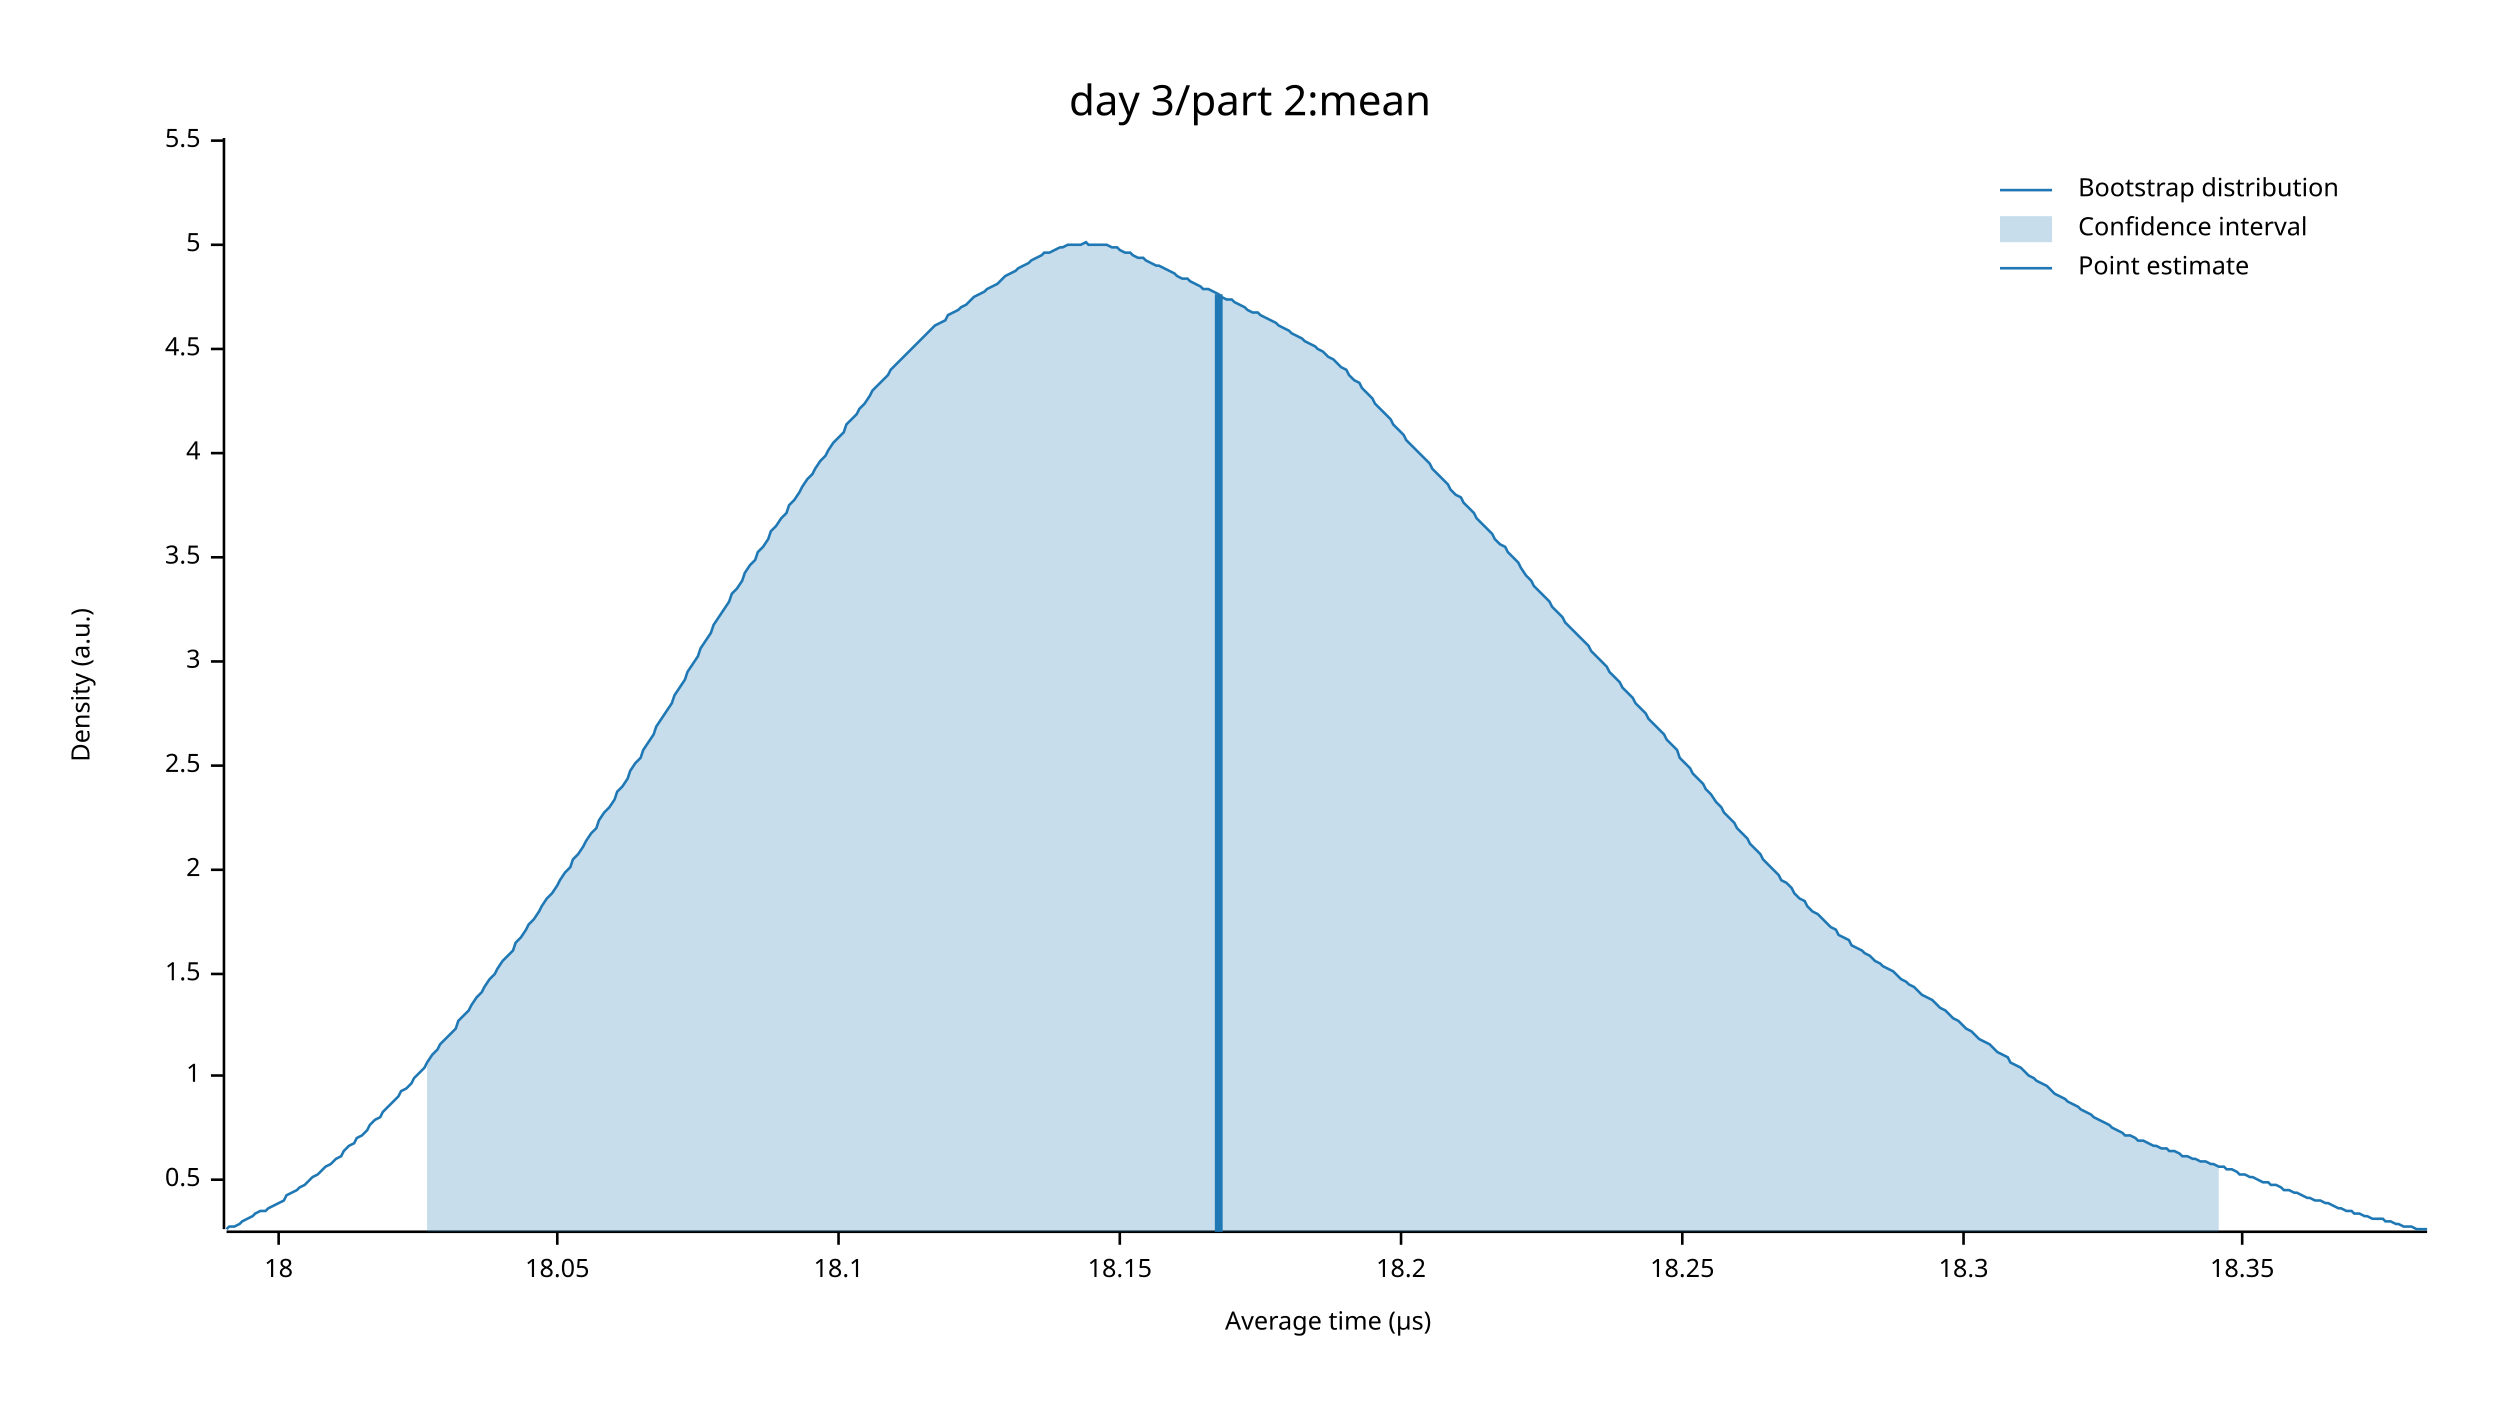
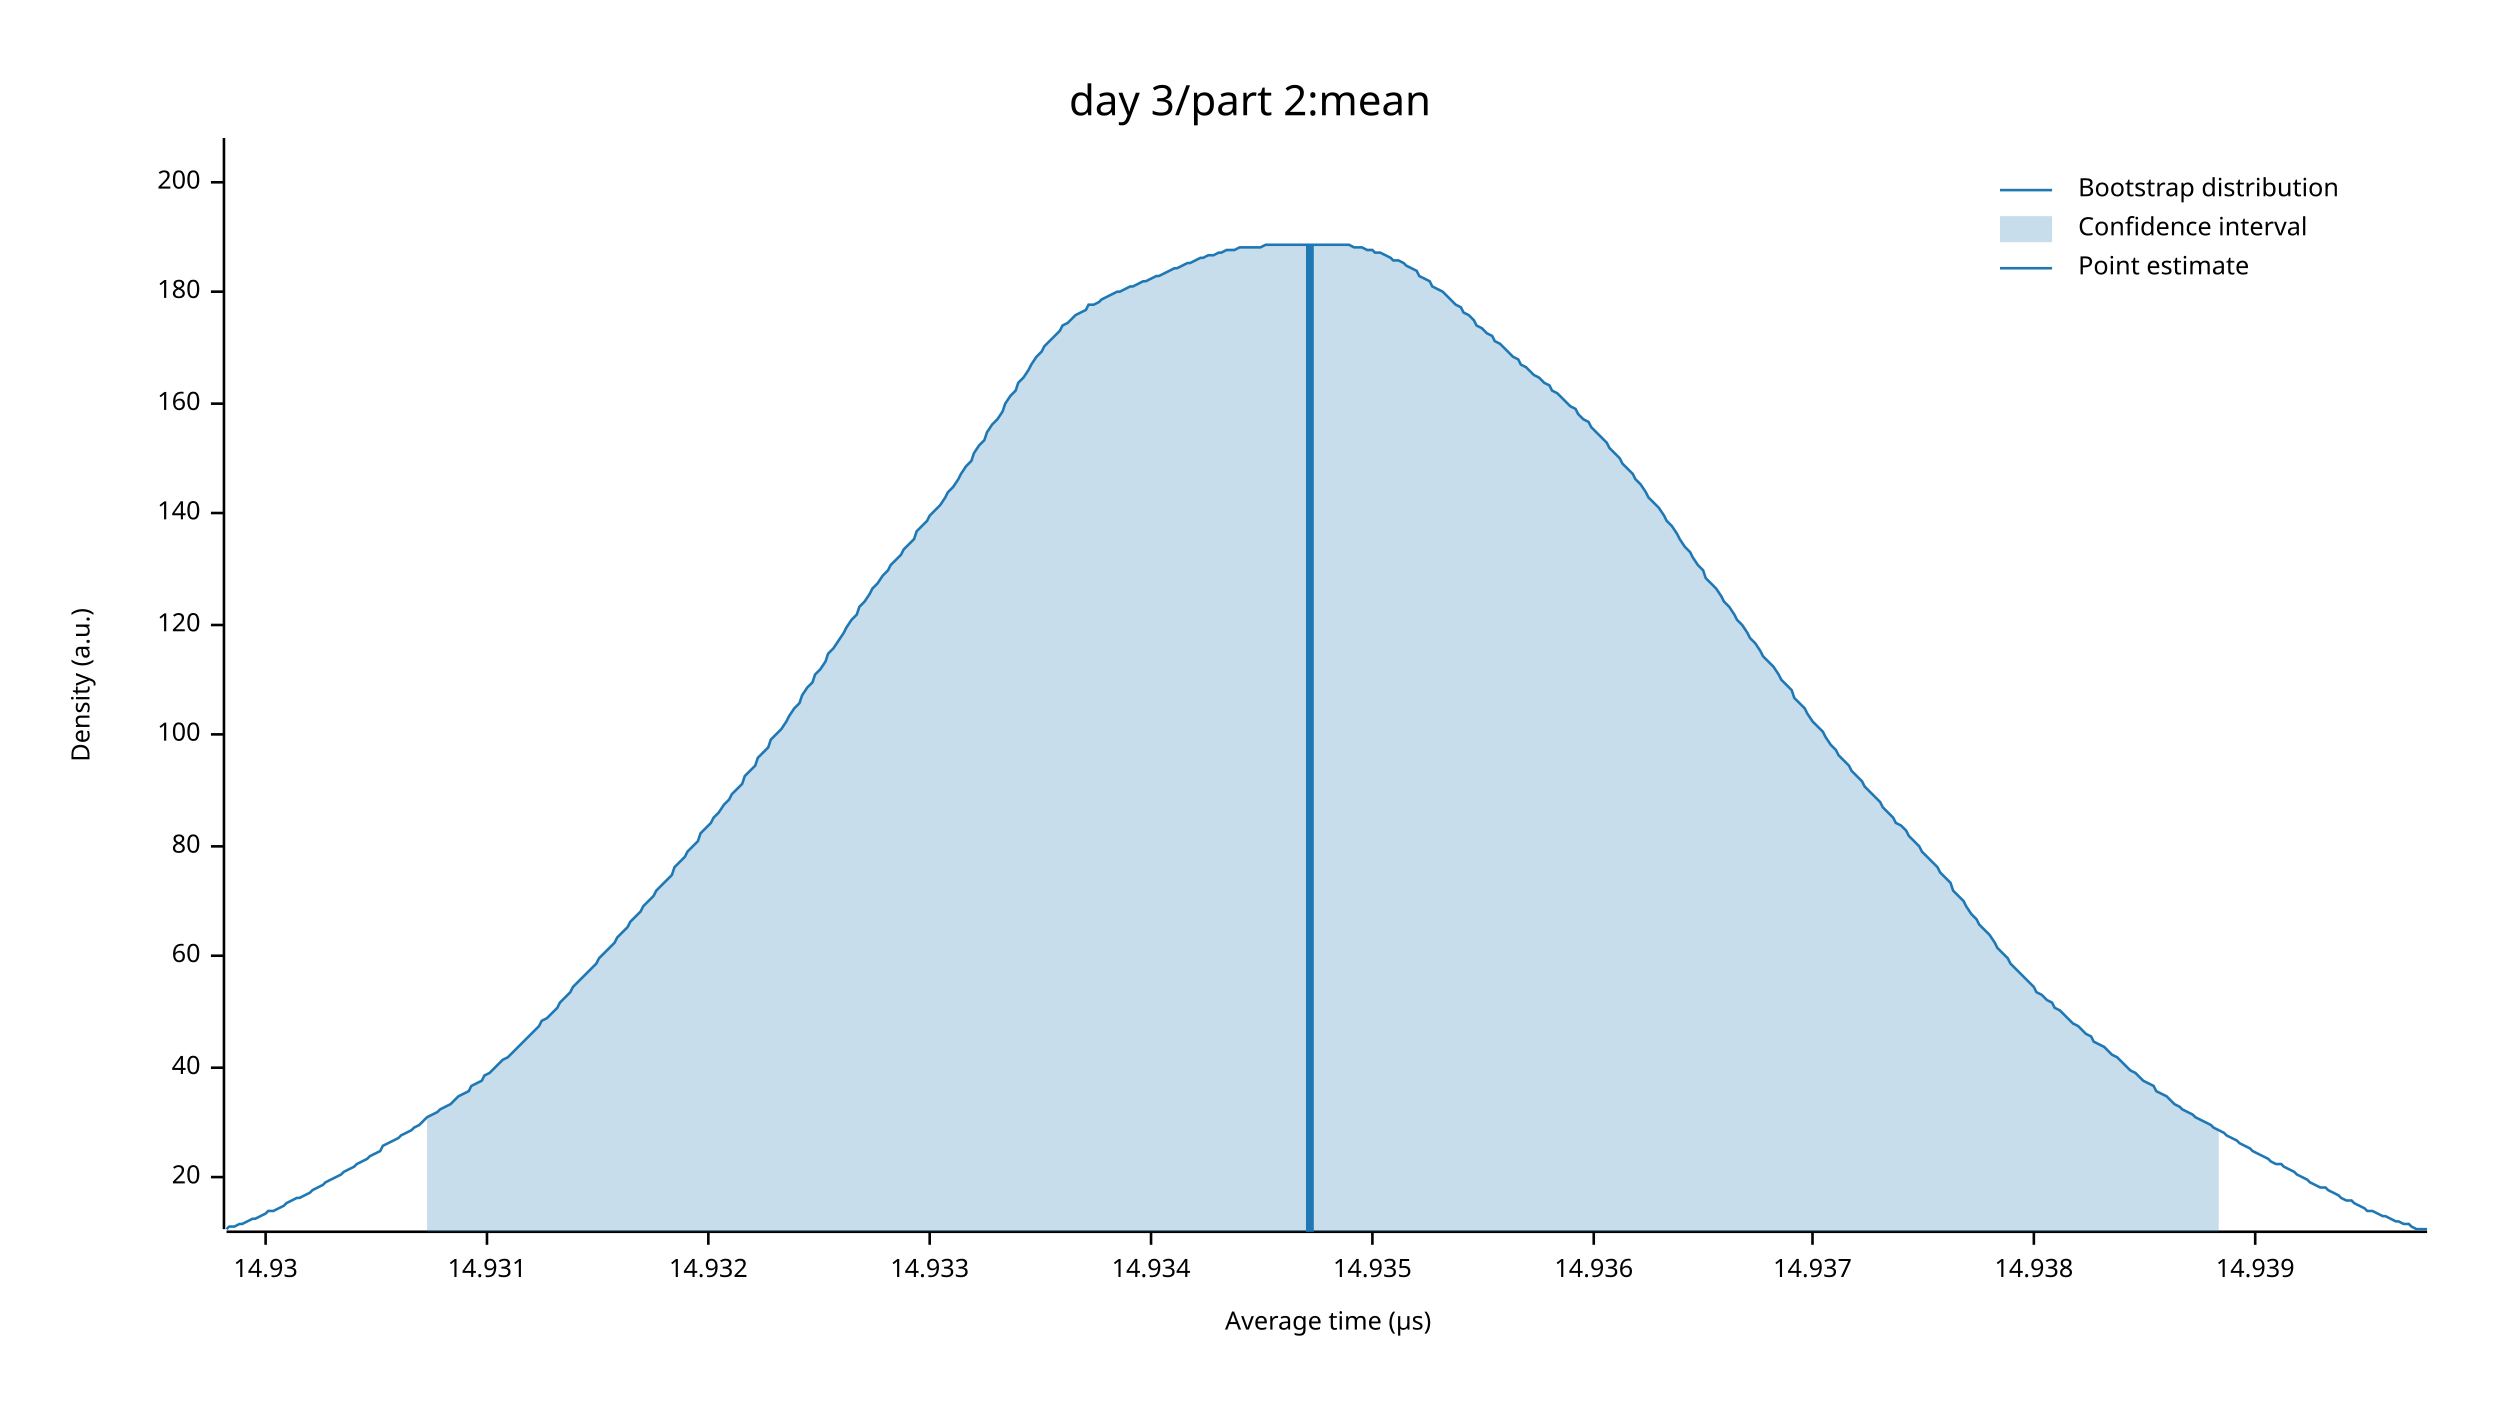
<svg xmlns="http://www.w3.org/2000/svg" width="960" height="540" viewBox="0 0 960 540">
  <text x="480" y="32" dy="0.76em" text-anchor="middle" font-family="sans-serif" font-size="16.129" opacity="1" fill="#000000">
day 3/part 2:mean
</text>
  <text x="27" y="263" dy="0.76em" text-anchor="middle" font-family="sans-serif" font-size="9.677" opacity="1" fill="#000000" transform="rotate(270, 27, 263)">
Density (a.u.)
</text>
  <text x="510" y="513" dy="-0.5ex" text-anchor="middle" font-family="sans-serif" font-size="9.677" opacity="1" fill="#000000">
Average time (µs)
</text>
  <polyline fill="none" opacity="1" stroke="#000000" stroke-width="1" points="86,53 86,472 " />
-   <text x="77" y="453" dy="0.5ex" text-anchor="end" font-family="sans-serif" font-size="9.677" opacity="1" fill="#000000">
- 0.5
+   <text x="77" y="452" dy="0.5ex" text-anchor="end" font-family="sans-serif" font-size="9.677" opacity="1" fill="#000000">
+ 20
</text>
-   <polyline fill="none" opacity="1" stroke="#000000" stroke-width="1" points="81,453 86,453 " />
-   <text x="77" y="413" dy="0.5ex" text-anchor="end" font-family="sans-serif" font-size="9.677" opacity="1" fill="#000000">
- 1
+   <polyline fill="none" opacity="1" stroke="#000000" stroke-width="1" points="81,452 86,452 " />
+   <text x="77" y="410" dy="0.5ex" text-anchor="end" font-family="sans-serif" font-size="9.677" opacity="1" fill="#000000">
+ 40
</text>
-   <polyline fill="none" opacity="1" stroke="#000000" stroke-width="1" points="81,413 86,413 " />
-   <text x="77" y="374" dy="0.5ex" text-anchor="end" font-family="sans-serif" font-size="9.677" opacity="1" fill="#000000">
- 1.5
+   <polyline fill="none" opacity="1" stroke="#000000" stroke-width="1" points="81,410 86,410 " />
+   <text x="77" y="367" dy="0.5ex" text-anchor="end" font-family="sans-serif" font-size="9.677" opacity="1" fill="#000000">
+ 60
</text>
-   <polyline fill="none" opacity="1" stroke="#000000" stroke-width="1" points="81,374 86,374 " />
-   <text x="77" y="334" dy="0.5ex" text-anchor="end" font-family="sans-serif" font-size="9.677" opacity="1" fill="#000000">
- 2
+   <polyline fill="none" opacity="1" stroke="#000000" stroke-width="1" points="81,367 86,367 " />
+   <text x="77" y="325" dy="0.5ex" text-anchor="end" font-family="sans-serif" font-size="9.677" opacity="1" fill="#000000">
+ 80
</text>
-   <polyline fill="none" opacity="1" stroke="#000000" stroke-width="1" points="81,334 86,334 " />
-   <text x="77" y="294" dy="0.5ex" text-anchor="end" font-family="sans-serif" font-size="9.677" opacity="1" fill="#000000">
- 2.5
+   <polyline fill="none" opacity="1" stroke="#000000" stroke-width="1" points="81,325 86,325 " />
+   <text x="77" y="282" dy="0.5ex" text-anchor="end" font-family="sans-serif" font-size="9.677" opacity="1" fill="#000000">
+ 100
</text>
-   <polyline fill="none" opacity="1" stroke="#000000" stroke-width="1" points="81,294 86,294 " />
-   <text x="77" y="254" dy="0.5ex" text-anchor="end" font-family="sans-serif" font-size="9.677" opacity="1" fill="#000000">
- 3
+   <polyline fill="none" opacity="1" stroke="#000000" stroke-width="1" points="81,282 86,282 " />
+   <text x="77" y="240" dy="0.5ex" text-anchor="end" font-family="sans-serif" font-size="9.677" opacity="1" fill="#000000">
+ 120
</text>
-   <polyline fill="none" opacity="1" stroke="#000000" stroke-width="1" points="81,254 86,254 " />
-   <text x="77" y="214" dy="0.5ex" text-anchor="end" font-family="sans-serif" font-size="9.677" opacity="1" fill="#000000">
- 3.5
+   <polyline fill="none" opacity="1" stroke="#000000" stroke-width="1" points="81,240 86,240 " />
+   <text x="77" y="197" dy="0.5ex" text-anchor="end" font-family="sans-serif" font-size="9.677" opacity="1" fill="#000000">
+ 140
</text>
-   <polyline fill="none" opacity="1" stroke="#000000" stroke-width="1" points="81,214 86,214 " />
-   <text x="77" y="174" dy="0.5ex" text-anchor="end" font-family="sans-serif" font-size="9.677" opacity="1" fill="#000000">
- 4
+   <polyline fill="none" opacity="1" stroke="#000000" stroke-width="1" points="81,197 86,197 " />
+   <text x="77" y="155" dy="0.5ex" text-anchor="end" font-family="sans-serif" font-size="9.677" opacity="1" fill="#000000">
+ 160
</text>
-   <polyline fill="none" opacity="1" stroke="#000000" stroke-width="1" points="81,174 86,174 " />
-   <text x="77" y="134" dy="0.5ex" text-anchor="end" font-family="sans-serif" font-size="9.677" opacity="1" fill="#000000">
- 4.5
+   <polyline fill="none" opacity="1" stroke="#000000" stroke-width="1" points="81,155 86,155 " />
+   <text x="77" y="112" dy="0.5ex" text-anchor="end" font-family="sans-serif" font-size="9.677" opacity="1" fill="#000000">
+ 180
</text>
-   <polyline fill="none" opacity="1" stroke="#000000" stroke-width="1" points="81,134 86,134 " />
-   <text x="77" y="94" dy="0.5ex" text-anchor="end" font-family="sans-serif" font-size="9.677" opacity="1" fill="#000000">
- 5
+   <polyline fill="none" opacity="1" stroke="#000000" stroke-width="1" points="81,112 86,112 " />
+   <text x="77" y="70" dy="0.5ex" text-anchor="end" font-family="sans-serif" font-size="9.677" opacity="1" fill="#000000">
+ 200
</text>
-   <polyline fill="none" opacity="1" stroke="#000000" stroke-width="1" points="81,94 86,94 " />
-   <text x="77" y="54" dy="0.5ex" text-anchor="end" font-family="sans-serif" font-size="9.677" opacity="1" fill="#000000">
- 5.5
+   <polyline fill="none" opacity="1" stroke="#000000" stroke-width="1" points="81,70 86,70 " />
+   <polyline fill="none" opacity="1" stroke="#000000" stroke-width="1" points="87,473 932,473 " />
+   <text x="102" y="483" dy="0.76em" text-anchor="middle" font-family="sans-serif" font-size="9.677" opacity="1" fill="#000000">
+ 14.93
</text>
-   <polyline fill="none" opacity="1" stroke="#000000" stroke-width="1" points="81,54 86,54 " />
-   <polyline fill="none" opacity="1" stroke="#000000" stroke-width="1" points="87,473 932,473 " />
-   <text x="107" y="483" dy="0.76em" text-anchor="middle" font-family="sans-serif" font-size="9.677" opacity="1" fill="#000000">
- 18
+   <polyline fill="none" opacity="1" stroke="#000000" stroke-width="1" points="102,473 102,478 " />
+   <text x="187" y="483" dy="0.76em" text-anchor="middle" font-family="sans-serif" font-size="9.677" opacity="1" fill="#000000">
+ 14.931
</text>
-   <polyline fill="none" opacity="1" stroke="#000000" stroke-width="1" points="107,473 107,478 " />
-   <text x="214" y="483" dy="0.76em" text-anchor="middle" font-family="sans-serif" font-size="9.677" opacity="1" fill="#000000">
- 18.05
+   <polyline fill="none" opacity="1" stroke="#000000" stroke-width="1" points="187,473 187,478 " />
+   <text x="272" y="483" dy="0.76em" text-anchor="middle" font-family="sans-serif" font-size="9.677" opacity="1" fill="#000000">
+ 14.932
</text>
-   <polyline fill="none" opacity="1" stroke="#000000" stroke-width="1" points="214,473 214,478 " />
-   <text x="322" y="483" dy="0.76em" text-anchor="middle" font-family="sans-serif" font-size="9.677" opacity="1" fill="#000000">
- 18.1
+   <polyline fill="none" opacity="1" stroke="#000000" stroke-width="1" points="272,473 272,478 " />
+   <text x="357" y="483" dy="0.76em" text-anchor="middle" font-family="sans-serif" font-size="9.677" opacity="1" fill="#000000">
+ 14.933
</text>
-   <polyline fill="none" opacity="1" stroke="#000000" stroke-width="1" points="322,473 322,478 " />
-   <text x="430" y="483" dy="0.76em" text-anchor="middle" font-family="sans-serif" font-size="9.677" opacity="1" fill="#000000">
- 18.15
+   <polyline fill="none" opacity="1" stroke="#000000" stroke-width="1" points="357,473 357,478 " />
+   <text x="442" y="483" dy="0.76em" text-anchor="middle" font-family="sans-serif" font-size="9.677" opacity="1" fill="#000000">
+ 14.934
</text>
-   <polyline fill="none" opacity="1" stroke="#000000" stroke-width="1" points="430,473 430,478 " />
-   <text x="538" y="483" dy="0.76em" text-anchor="middle" font-family="sans-serif" font-size="9.677" opacity="1" fill="#000000">
- 18.2
+   <polyline fill="none" opacity="1" stroke="#000000" stroke-width="1" points="442,473 442,478 " />
+   <text x="527" y="483" dy="0.76em" text-anchor="middle" font-family="sans-serif" font-size="9.677" opacity="1" fill="#000000">
+ 14.935
</text>
-   <polyline fill="none" opacity="1" stroke="#000000" stroke-width="1" points="538,473 538,478 " />
-   <text x="646" y="483" dy="0.76em" text-anchor="middle" font-family="sans-serif" font-size="9.677" opacity="1" fill="#000000">
- 18.25
+   <polyline fill="none" opacity="1" stroke="#000000" stroke-width="1" points="527,473 527,478 " />
+   <text x="612" y="483" dy="0.76em" text-anchor="middle" font-family="sans-serif" font-size="9.677" opacity="1" fill="#000000">
+ 14.936
</text>
-   <polyline fill="none" opacity="1" stroke="#000000" stroke-width="1" points="646,473 646,478 " />
-   <text x="754" y="483" dy="0.76em" text-anchor="middle" font-family="sans-serif" font-size="9.677" opacity="1" fill="#000000">
- 18.3
+   <polyline fill="none" opacity="1" stroke="#000000" stroke-width="1" points="612,473 612,478 " />
+   <text x="696" y="483" dy="0.76em" text-anchor="middle" font-family="sans-serif" font-size="9.677" opacity="1" fill="#000000">
+ 14.937
</text>
-   <polyline fill="none" opacity="1" stroke="#000000" stroke-width="1" points="754,473 754,478 " />
-   <text x="861" y="483" dy="0.76em" text-anchor="middle" font-family="sans-serif" font-size="9.677" opacity="1" fill="#000000">
- 18.35
+   <polyline fill="none" opacity="1" stroke="#000000" stroke-width="1" points="696,473 696,478 " />
+   <text x="781" y="483" dy="0.76em" text-anchor="middle" font-family="sans-serif" font-size="9.677" opacity="1" fill="#000000">
+ 14.938
</text>
-   <polyline fill="none" opacity="1" stroke="#000000" stroke-width="1" points="861,473 861,478 " />
-   <polyline fill="none" opacity="1" stroke="#1F78B4" stroke-width="1" points="87,472 88,471 90,471 92,470 93,469 95,468 97,467 98,466 100,465 102,465 103,464 105,463 107,462 109,461 110,459 112,458 114,457 115,456 117,455 119,453 120,452 122,451 124,449 125,448 127,447 129,445 131,444 132,442 134,440 136,439 137,437 139,436 141,434 142,432 144,430 146,429 147,427 149,425 151,423 153,421 154,419 156,418 158,416 159,414 161,412 163,410 164,408 166,405 168,403 169,401 171,399 173,397 175,395 176,392 178,390 180,388 181,386 183,383 185,381 186,379 188,376 190,374 191,372 193,369 195,367 197,365 198,362 200,360 202,357 203,355 205,353 207,350 208,348 210,345 212,343 214,340 215,338 217,335 219,333 220,330 222,328 224,325 225,323 227,320 229,318 230,315 232,312 234,310 236,307 237,304 239,302 241,299 242,296 244,293 246,291 247,288 249,285 251,282 252,279 254,276 256,273 258,270 259,267 261,264 263,261 264,258 266,255 268,252 269,249 271,246 273,243 274,240 276,237 278,234 280,231 281,228 283,226 285,223 286,220 288,217 290,215 291,212 293,210 295,207 296,204 298,202 300,199 302,197 303,194 305,192 307,189 308,187 310,184 312,182 313,180 315,177 317,175 318,173 320,170 322,168 324,166 325,163 327,161 329,159 330,157 332,155 334,152 335,150 337,148 339,146 341,144 342,142 344,140 346,138 347,137 349,135 351,133 352,132 354,130 356,128 357,127 359,125 361,124 363,123 364,121 366,120 368,119 369,118 371,117 373,115 374,114 376,113 378,112 379,111 381,110 383,109 385,107 386,106 388,105 390,104 391,103 393,102 395,101 396,100 398,99 400,98 401,97 403,97 405,96 407,95 408,95 410,94 412,94 413,94 415,94 417,93 418,94 420,94 422,94 423,94 425,94 427,95 429,95 430,96 432,97 434,97 435,98 437,99 439,99 440,100 442,101 444,102 445,102 447,103 449,104 451,105 452,106 454,107 456,107 457,108 459,109 461,110 462,111 464,111 466,112 468,113 469,114 471,115 473,115 474,116 476,117 478,118 479,119 481,120 483,120 484,121 486,122 488,123 490,124 491,125 493,126 495,127 496,128 498,129 500,130 501,131 503,132 505,133 506,134 508,135 510,137 512,138 513,139 515,141 517,142 518,144 520,146 522,147 523,149 525,151 527,153 528,155 530,157 532,159 534,161 535,163 537,165 539,167 540,169 542,171 544,173 545,174 547,176 549,178 550,180 552,182 554,184 556,186 557,188 559,190 561,191 562,193 564,195 566,197 567,199 569,201 571,203 573,205 574,207 576,209 578,210 579,212 581,214 583,216 584,218 586,221 588,223 589,225 591,227 593,229 595,231 596,233 598,235 600,237 601,239 603,241 605,243 606,244 608,246 610,248 611,250 613,252 615,254 617,256 618,258 620,260 622,262 623,264 625,266 627,268 628,270 630,272 632,274 633,276 635,278 637,280 639,282 640,284 642,286 644,288 645,291 647,293 649,295 650,297 652,299 654,301 655,303 657,305 659,308 661,310 662,312 664,314 666,316 667,318 669,320 671,322 672,324 674,326 676,328 677,330 679,332 681,334 683,336 684,338 686,339 688,341 689,343 691,345 693,346 694,348 696,350 698,351 700,353 701,354 703,356 705,357 706,359 708,360 710,361 711,363 713,364 715,365 716,366 718,367 720,369 722,370 723,371 725,372 727,373 728,374 730,376 732,377 733,378 735,379 737,381 738,382 740,383 742,384 744,386 745,387 747,388 749,390 750,391 752,392 754,394 755,395 757,396 759,398 760,399 762,400 764,401 766,403 767,404 769,405 771,406 772,408 774,409 776,410 777,411 779,413 781,414 782,415 784,416 786,417 788,419 789,420 791,421 793,422 794,423 796,424 798,425 799,426 801,427 803,428 804,429 806,430 808,431 810,432 811,433 813,434 815,435 816,436 818,436 820,437 821,438 823,438 825,439 827,440 828,440 830,441 832,441 833,442 835,442 837,443 838,444 840,444 842,445 843,445 845,446 847,446 849,447 850,447 852,448 854,448 855,449 857,449 859,450 860,451 862,451 864,452 865,452 867,453 869,454 871,454 872,455 874,455 876,456 877,457 879,457 881,458 882,458 884,459 886,460 887,460 889,461 891,461 893,462 894,462 896,463 898,464 899,464 901,465 903,465 904,466 906,466 908,467 909,467 911,468 913,468 915,468 916,469 918,469 920,470 921,470 923,471 925,471 926,471 928,472 930,472 932,472 " />
-   <polygon opacity="0.25" fill="#1F78B4" points="164,408 166,405 168,403 169,401 171,399 173,397 175,395 176,392 178,390 180,388 181,386 183,383 185,381 186,379 188,376 190,374 191,372 193,369 195,367 197,365 198,362 200,360 202,357 203,355 205,353 207,350 208,348 210,345 212,343 214,340 215,338 217,335 219,333 220,330 222,328 224,325 225,323 227,320 229,318 230,315 232,312 234,310 236,307 237,304 239,302 241,299 242,296 244,293 246,291 247,288 249,285 251,282 252,279 254,276 256,273 258,270 259,267 261,264 263,261 264,258 266,255 268,252 269,249 271,246 273,243 274,240 276,237 278,234 280,231 281,228 283,226 285,223 286,220 288,217 290,215 291,212 293,210 295,207 296,204 298,202 300,199 302,197 303,194 305,192 307,189 308,187 310,184 312,182 313,180 315,177 317,175 318,173 320,170 322,168 324,166 325,163 327,161 329,159 330,157 332,155 334,152 335,150 337,148 339,146 341,144 342,142 344,140 346,138 347,137 349,135 351,133 352,132 354,130 356,128 357,127 359,125 361,124 363,123 364,121 366,120 368,119 369,118 371,117 373,115 374,114 376,113 378,112 379,111 381,110 383,109 385,107 386,106 388,105 390,104 391,103 393,102 395,101 396,100 398,99 400,98 401,97 403,97 405,96 407,95 408,95 410,94 412,94 413,94 415,94 417,93 418,94 420,94 422,94 423,94 425,94 427,95 429,95 430,96 432,97 434,97 435,98 437,99 439,99 440,100 442,101 444,102 445,102 447,103 449,104 451,105 452,106 454,107 456,107 457,108 459,109 461,110 462,111 464,111 466,112 468,113 469,114 471,115 473,115 474,116 476,117 478,118 479,119 481,120 483,120 484,121 486,122 488,123 490,124 491,125 493,126 495,127 496,128 498,129 500,130 501,131 503,132 505,133 506,134 508,135 510,137 512,138 513,139 515,141 517,142 518,144 520,146 522,147 523,149 525,151 527,153 528,155 530,157 532,159 534,161 535,163 537,165 539,167 540,169 542,171 544,173 545,174 547,176 549,178 550,180 552,182 554,184 556,186 557,188 559,190 561,191 562,193 564,195 566,197 567,199 569,201 571,203 573,205 574,207 576,209 578,210 579,212 581,214 583,216 584,218 586,221 588,223 589,225 591,227 593,229 595,231 596,233 598,235 600,237 601,239 603,241 605,243 606,244 608,246 610,248 611,250 613,252 615,254 617,256 618,258 620,260 622,262 623,264 625,266 627,268 628,270 630,272 632,274 633,276 635,278 637,280 639,282 640,284 642,286 644,288 645,291 647,293 649,295 650,297 652,299 654,301 655,303 657,305 659,308 661,310 662,312 664,314 666,316 667,318 669,320 671,322 672,324 674,326 676,328 677,330 679,332 681,334 683,336 684,338 686,339 688,341 689,343 691,345 693,346 694,348 696,350 698,351 700,353 701,354 703,356 705,357 706,359 708,360 710,361 711,363 713,364 715,365 716,366 718,367 720,369 722,370 723,371 725,372 727,373 728,374 730,376 732,377 733,378 735,379 737,381 738,382 740,383 742,384 744,386 745,387 747,388 749,390 750,391 752,392 754,394 755,395 757,396 759,398 760,399 762,400 764,401 766,403 767,404 769,405 771,406 772,408 774,409 776,410 777,411 779,413 781,414 782,415 784,416 786,417 788,419 789,420 791,421 793,422 794,423 796,424 798,425 799,426 801,427 803,428 804,429 806,430 808,431 810,432 811,433 813,434 815,435 816,436 818,436 820,437 821,438 823,438 825,439 827,440 828,440 830,441 832,441 833,442 835,442 837,443 838,444 840,444 842,445 843,445 845,446 847,446 849,447 850,447 852,448 852,473 164,473 " />
-   <polyline fill="none" opacity="1" stroke="#1F78B4" stroke-width="3" points="468,473 468,113 " />
+   <polyline fill="none" opacity="1" stroke="#000000" stroke-width="1" points="781,473 781,478 " />
+   <text x="866" y="483" dy="0.76em" text-anchor="middle" font-family="sans-serif" font-size="9.677" opacity="1" fill="#000000">
+ 14.939
+ </text>
+   <polyline fill="none" opacity="1" stroke="#000000" stroke-width="1" points="866,473 866,478 " />
+   <polyline fill="none" opacity="1" stroke="#1F78B4" stroke-width="1" points="87,472 88,471 90,471 92,470 93,470 95,469 97,468 98,468 100,467 102,466 103,465 105,465 107,464 109,463 110,462 112,461 114,460 115,460 117,459 119,458 120,457 122,456 124,455 125,454 127,453 129,452 131,451 132,450 134,449 136,448 137,447 139,446 141,445 142,444 144,443 146,442 147,440 149,439 151,438 153,437 154,436 156,435 158,434 159,433 161,432 163,430 164,429 166,428 168,427 169,426 171,425 173,424 175,422 176,421 178,420 180,419 181,417 183,416 185,415 186,413 188,412 190,410 191,409 193,407 195,406 197,404 198,403 200,401 202,399 203,398 205,396 207,394 208,392 210,391 212,389 214,387 215,385 217,383 219,381 220,379 222,377 224,375 225,374 227,372 229,370 230,368 232,366 234,364 236,362 237,360 239,358 241,356 242,354 244,352 246,350 247,348 249,346 251,344 252,342 254,340 256,338 258,336 259,333 261,331 263,329 264,327 266,325 268,323 269,320 271,318 273,316 274,314 276,312 278,309 280,307 281,305 283,303 285,301 286,298 288,296 290,294 291,291 293,289 295,287 296,284 298,282 300,280 302,277 303,275 305,272 307,270 308,267 310,264 312,262 313,259 315,257 317,254 318,251 320,249 322,246 324,243 325,241 327,238 329,236 330,233 332,231 334,228 335,226 337,224 339,221 341,219 342,217 344,215 346,213 347,211 349,209 351,207 352,204 354,202 356,200 357,198 359,196 361,194 363,191 364,189 366,187 368,184 369,182 371,179 373,177 374,174 376,171 378,169 379,166 381,163 383,161 385,158 386,155 388,152 390,150 391,147 393,145 395,142 396,140 398,137 400,135 401,133 403,131 405,129 407,127 408,125 410,124 412,122 413,121 415,120 417,119 418,117 420,117 422,116 423,115 425,114 427,113 429,112 430,112 432,111 434,110 435,110 437,109 439,108 440,108 442,107 444,106 445,106 447,105 449,104 451,103 452,103 454,102 456,101 457,101 459,100 461,99 462,99 464,98 466,98 468,97 469,97 471,96 473,96 474,96 476,95 478,95 479,95 481,95 483,95 484,95 486,94 488,94 490,94 491,94 493,94 495,94 496,94 498,94 500,94 501,94 503,94 505,94 506,94 508,94 510,94 512,94 513,94 515,94 517,94 518,94 520,95 522,95 523,95 525,96 527,96 528,97 530,97 532,98 534,99 535,100 537,100 539,101 540,102 542,103 544,104 545,106 547,107 549,108 550,110 552,111 554,112 556,114 557,115 559,117 561,118 562,120 564,121 566,123 567,125 569,126 571,128 573,129 574,131 576,132 578,134 579,135 581,137 583,138 584,140 586,141 588,143 589,144 591,145 593,147 595,148 596,150 598,151 600,153 601,154 603,156 605,157 606,159 608,161 610,162 611,164 613,166 615,168 617,170 618,172 620,174 622,176 623,178 625,180 627,182 628,184 630,186 632,189 633,191 635,193 637,195 639,198 640,200 642,202 644,205 645,207 647,210 649,212 650,214 652,217 654,219 655,222 657,224 659,226 661,229 662,231 664,233 666,236 667,238 669,240 671,243 672,245 674,247 676,250 677,252 679,254 681,256 683,259 684,261 686,263 688,265 689,268 691,270 693,272 694,274 696,277 698,279 700,281 701,283 703,286 705,288 706,290 708,292 710,294 711,296 713,298 715,300 716,302 718,304 720,306 722,308 723,310 725,312 727,314 728,316 730,317 732,319 733,321 735,323 737,325 738,327 740,329 742,331 744,333 745,335 747,337 749,339 750,342 752,344 754,346 755,348 757,351 759,353 760,355 762,357 764,359 766,362 767,364 769,366 771,368 772,370 774,372 776,374 777,375 779,377 781,379 782,381 784,382 786,384 788,385 789,387 791,388 793,390 794,391 796,393 798,394 799,395 801,397 803,398 804,400 806,401 808,402 810,404 811,405 813,406 815,408 816,409 818,411 820,412 821,413 823,415 825,416 827,417 828,419 830,420 832,421 833,422 835,424 837,425 838,426 840,427 842,428 843,429 845,430 847,431 849,432 850,433 852,434 854,435 855,436 857,437 859,438 860,439 862,440 864,441 865,442 867,443 869,444 871,445 872,446 874,447 876,447 877,448 879,449 881,450 882,451 884,452 886,453 887,454 889,455 891,456 893,456 894,457 896,458 898,459 899,460 901,461 903,461 904,462 906,463 908,464 909,465 911,465 913,466 915,467 916,467 918,468 920,469 921,469 923,470 925,470 926,471 928,472 930,472 932,472 " />
+   <polygon opacity="0.25" fill="#1F78B4" points="164,429 166,428 168,427 169,426 171,425 173,424 175,422 176,421 178,420 180,419 181,417 183,416 185,415 186,413 188,412 190,410 191,409 193,407 195,406 197,404 198,403 200,401 202,399 203,398 205,396 207,394 208,392 210,391 212,389 214,387 215,385 217,383 219,381 220,379 222,377 224,375 225,374 227,372 229,370 230,368 232,366 234,364 236,362 237,360 239,358 241,356 242,354 244,352 246,350 247,348 249,346 251,344 252,342 254,340 256,338 258,336 259,333 261,331 263,329 264,327 266,325 268,323 269,320 271,318 273,316 274,314 276,312 278,309 280,307 281,305 283,303 285,301 286,298 288,296 290,294 291,291 293,289 295,287 296,284 298,282 300,280 302,277 303,275 305,272 307,270 308,267 310,264 312,262 313,259 315,257 317,254 318,251 320,249 322,246 324,243 325,241 327,238 329,236 330,233 332,231 334,228 335,226 337,224 339,221 341,219 342,217 344,215 346,213 347,211 349,209 351,207 352,204 354,202 356,200 357,198 359,196 361,194 363,191 364,189 366,187 368,184 369,182 371,179 373,177 374,174 376,171 378,169 379,166 381,163 383,161 385,158 386,155 388,152 390,150 391,147 393,145 395,142 396,140 398,137 400,135 401,133 403,131 405,129 407,127 408,125 410,124 412,122 413,121 415,120 417,119 418,117 420,117 422,116 423,115 425,114 427,113 429,112 430,112 432,111 434,110 435,110 437,109 439,108 440,108 442,107 444,106 445,106 447,105 449,104 451,103 452,103 454,102 456,101 457,101 459,100 461,99 462,99 464,98 466,98 468,97 469,97 471,96 473,96 474,96 476,95 478,95 479,95 481,95 483,95 484,95 486,94 488,94 490,94 491,94 493,94 495,94 496,94 498,94 500,94 501,94 503,94 505,94 506,94 508,94 510,94 512,94 513,94 515,94 517,94 518,94 520,95 522,95 523,95 525,96 527,96 528,97 530,97 532,98 534,99 535,100 537,100 539,101 540,102 542,103 544,104 545,106 547,107 549,108 550,110 552,111 554,112 556,114 557,115 559,117 561,118 562,120 564,121 566,123 567,125 569,126 571,128 573,129 574,131 576,132 578,134 579,135 581,137 583,138 584,140 586,141 588,143 589,144 591,145 593,147 595,148 596,150 598,151 600,153 601,154 603,156 605,157 606,159 608,161 610,162 611,164 613,166 615,168 617,170 618,172 620,174 622,176 623,178 625,180 627,182 628,184 630,186 632,189 633,191 635,193 637,195 639,198 640,200 642,202 644,205 645,207 647,210 649,212 650,214 652,217 654,219 655,222 657,224 659,226 661,229 662,231 664,233 666,236 667,238 669,240 671,243 672,245 674,247 676,250 677,252 679,254 681,256 683,259 684,261 686,263 688,265 689,268 691,270 693,272 694,274 696,277 698,279 700,281 701,283 703,286 705,288 706,290 708,292 710,294 711,296 713,298 715,300 716,302 718,304 720,306 722,308 723,310 725,312 727,314 728,316 730,317 732,319 733,321 735,323 737,325 738,327 740,329 742,331 744,333 745,335 747,337 749,339 750,342 752,344 754,346 755,348 757,351 759,353 760,355 762,357 764,359 766,362 767,364 769,366 771,368 772,370 774,372 776,374 777,375 779,377 781,379 782,381 784,382 786,384 788,385 789,387 791,388 793,390 794,391 796,393 798,394 799,395 801,397 803,398 804,400 806,401 808,402 810,404 811,405 813,406 815,408 816,409 818,411 820,412 821,413 823,415 825,416 827,417 828,419 830,420 832,421 833,422 835,424 837,425 838,426 840,427 842,428 843,429 845,430 847,431 849,432 850,433 852,434 852,473 164,473 " />
+   <polyline fill="none" opacity="1" stroke="#1F78B4" stroke-width="3" points="503,473 503,94 " />
  <text x="798" y="68" dy="0.76em" text-anchor="start" font-family="sans-serif" font-size="9.677" opacity="1" fill="#000000">
Bootstrap distribution
</text>
  <text x="798" y="83" dy="0.76em" text-anchor="start" font-family="sans-serif" font-size="9.677" opacity="1" fill="#000000">
Confidence interval
</text>
  <text x="798" y="98" dy="0.76em" text-anchor="start" font-family="sans-serif" font-size="9.677" opacity="1" fill="#000000">
Point estimate
</text>
  <polyline fill="none" opacity="1" stroke="#1F78B4" stroke-width="1" points="768,73 788,73 " />
  <rect x="768" y="83" width="20" height="10" opacity="0.25" fill="#1F78B4" stroke="none" />
  <polyline fill="none" opacity="1" stroke="#1F78B4" stroke-width="1" points="768,103 788,103 " />
</svg>
